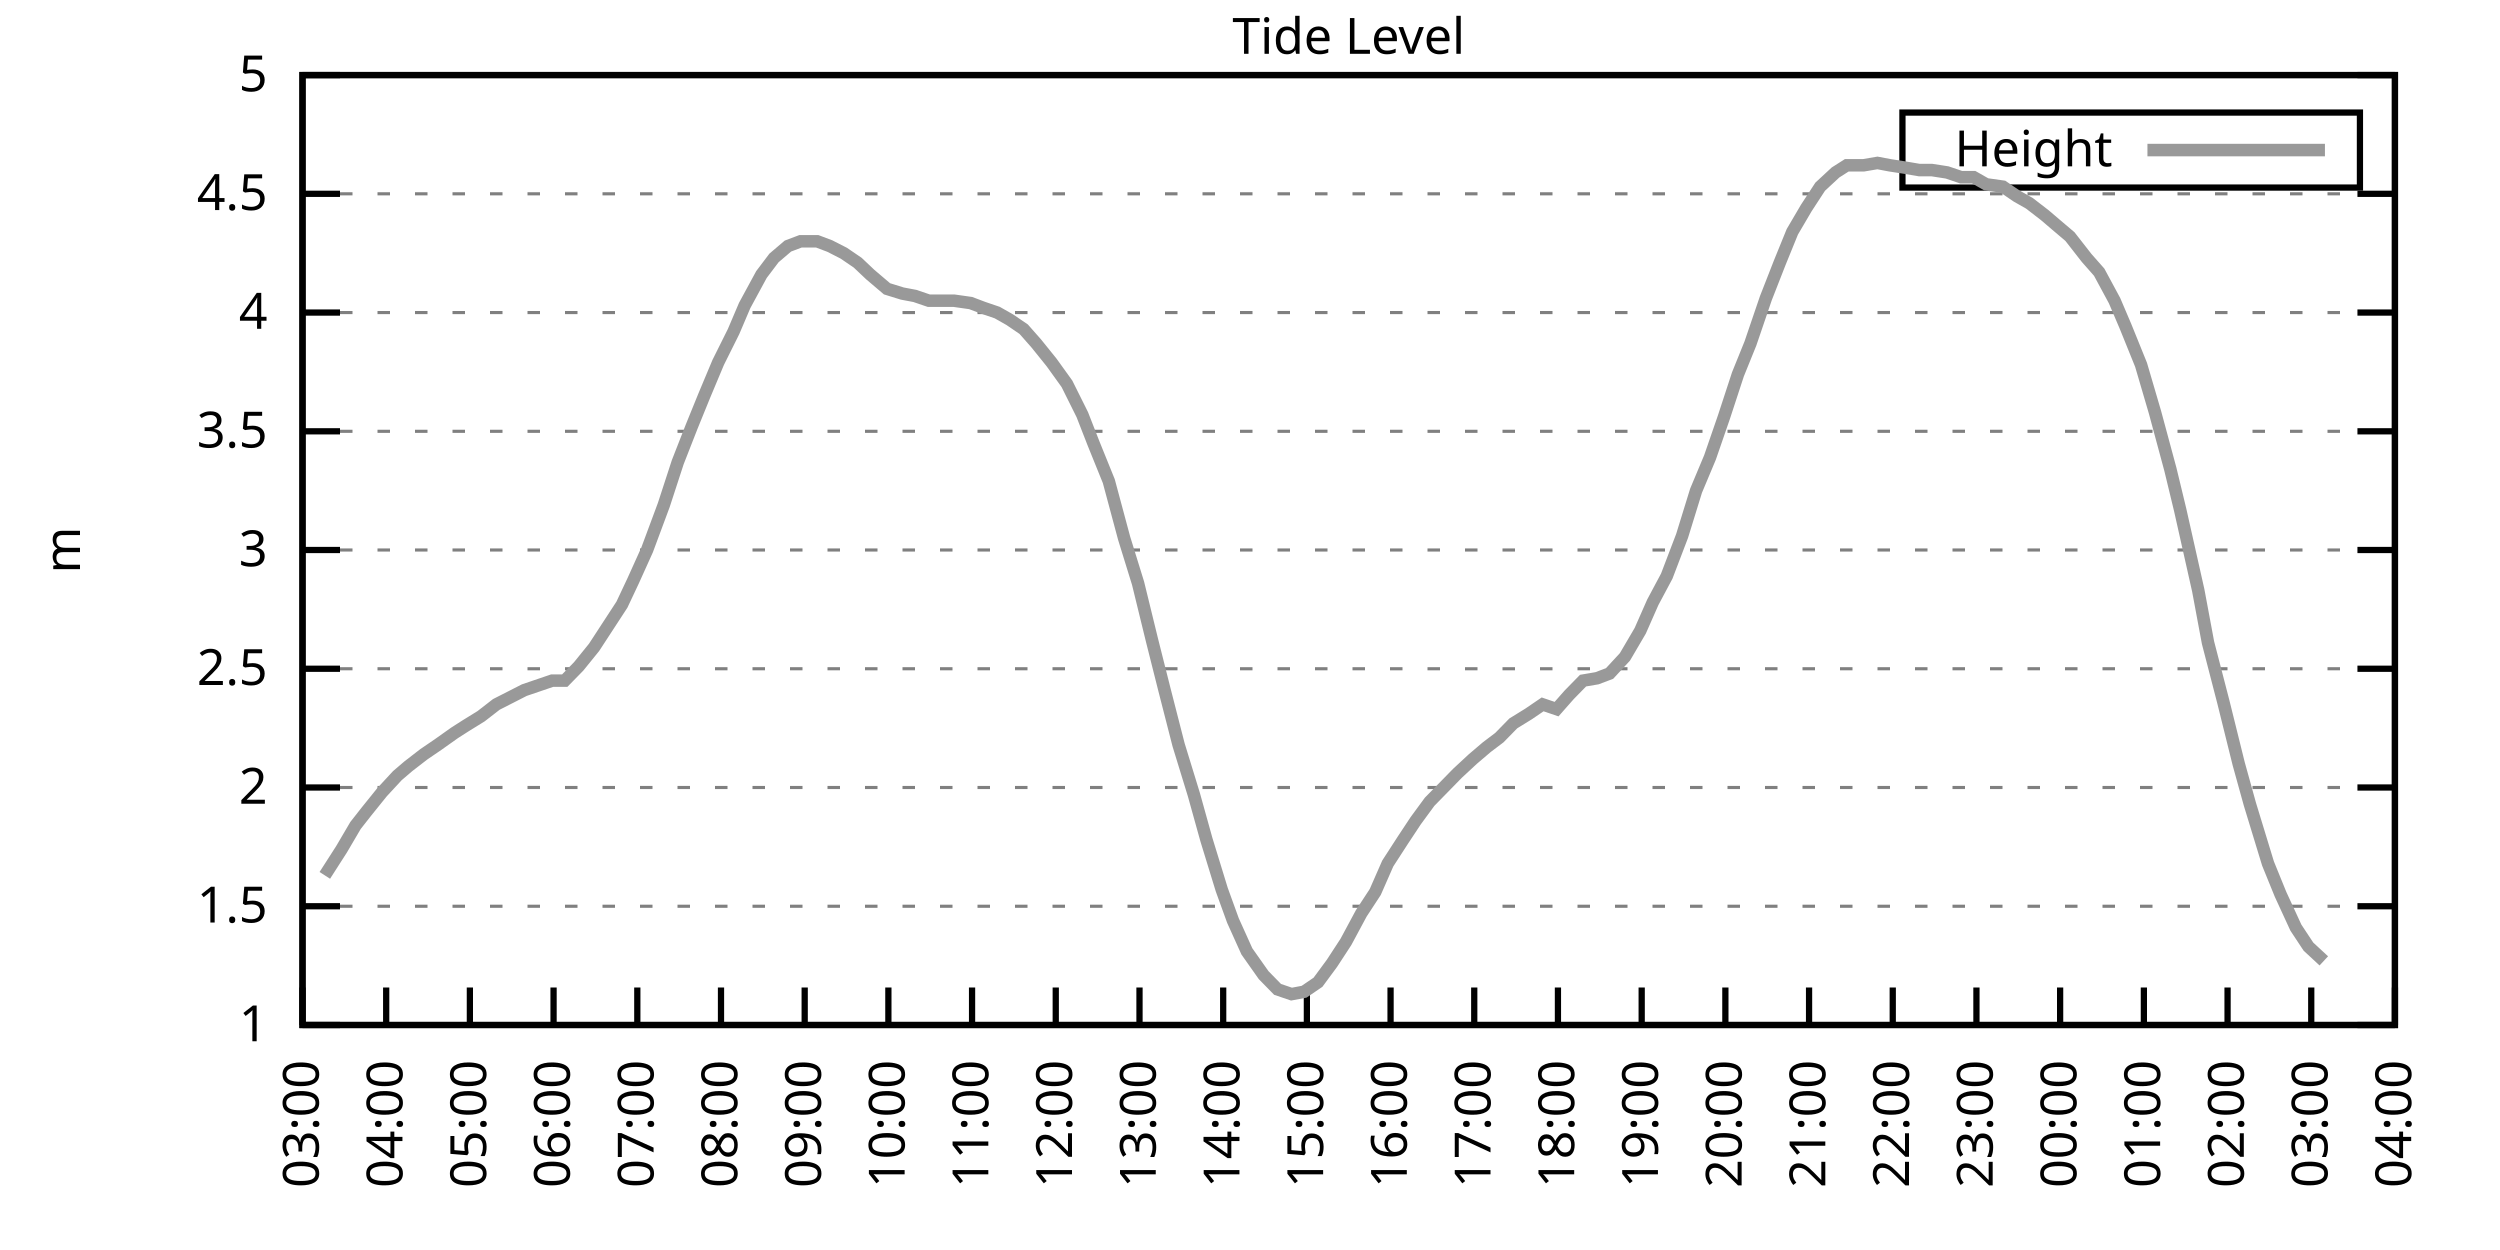
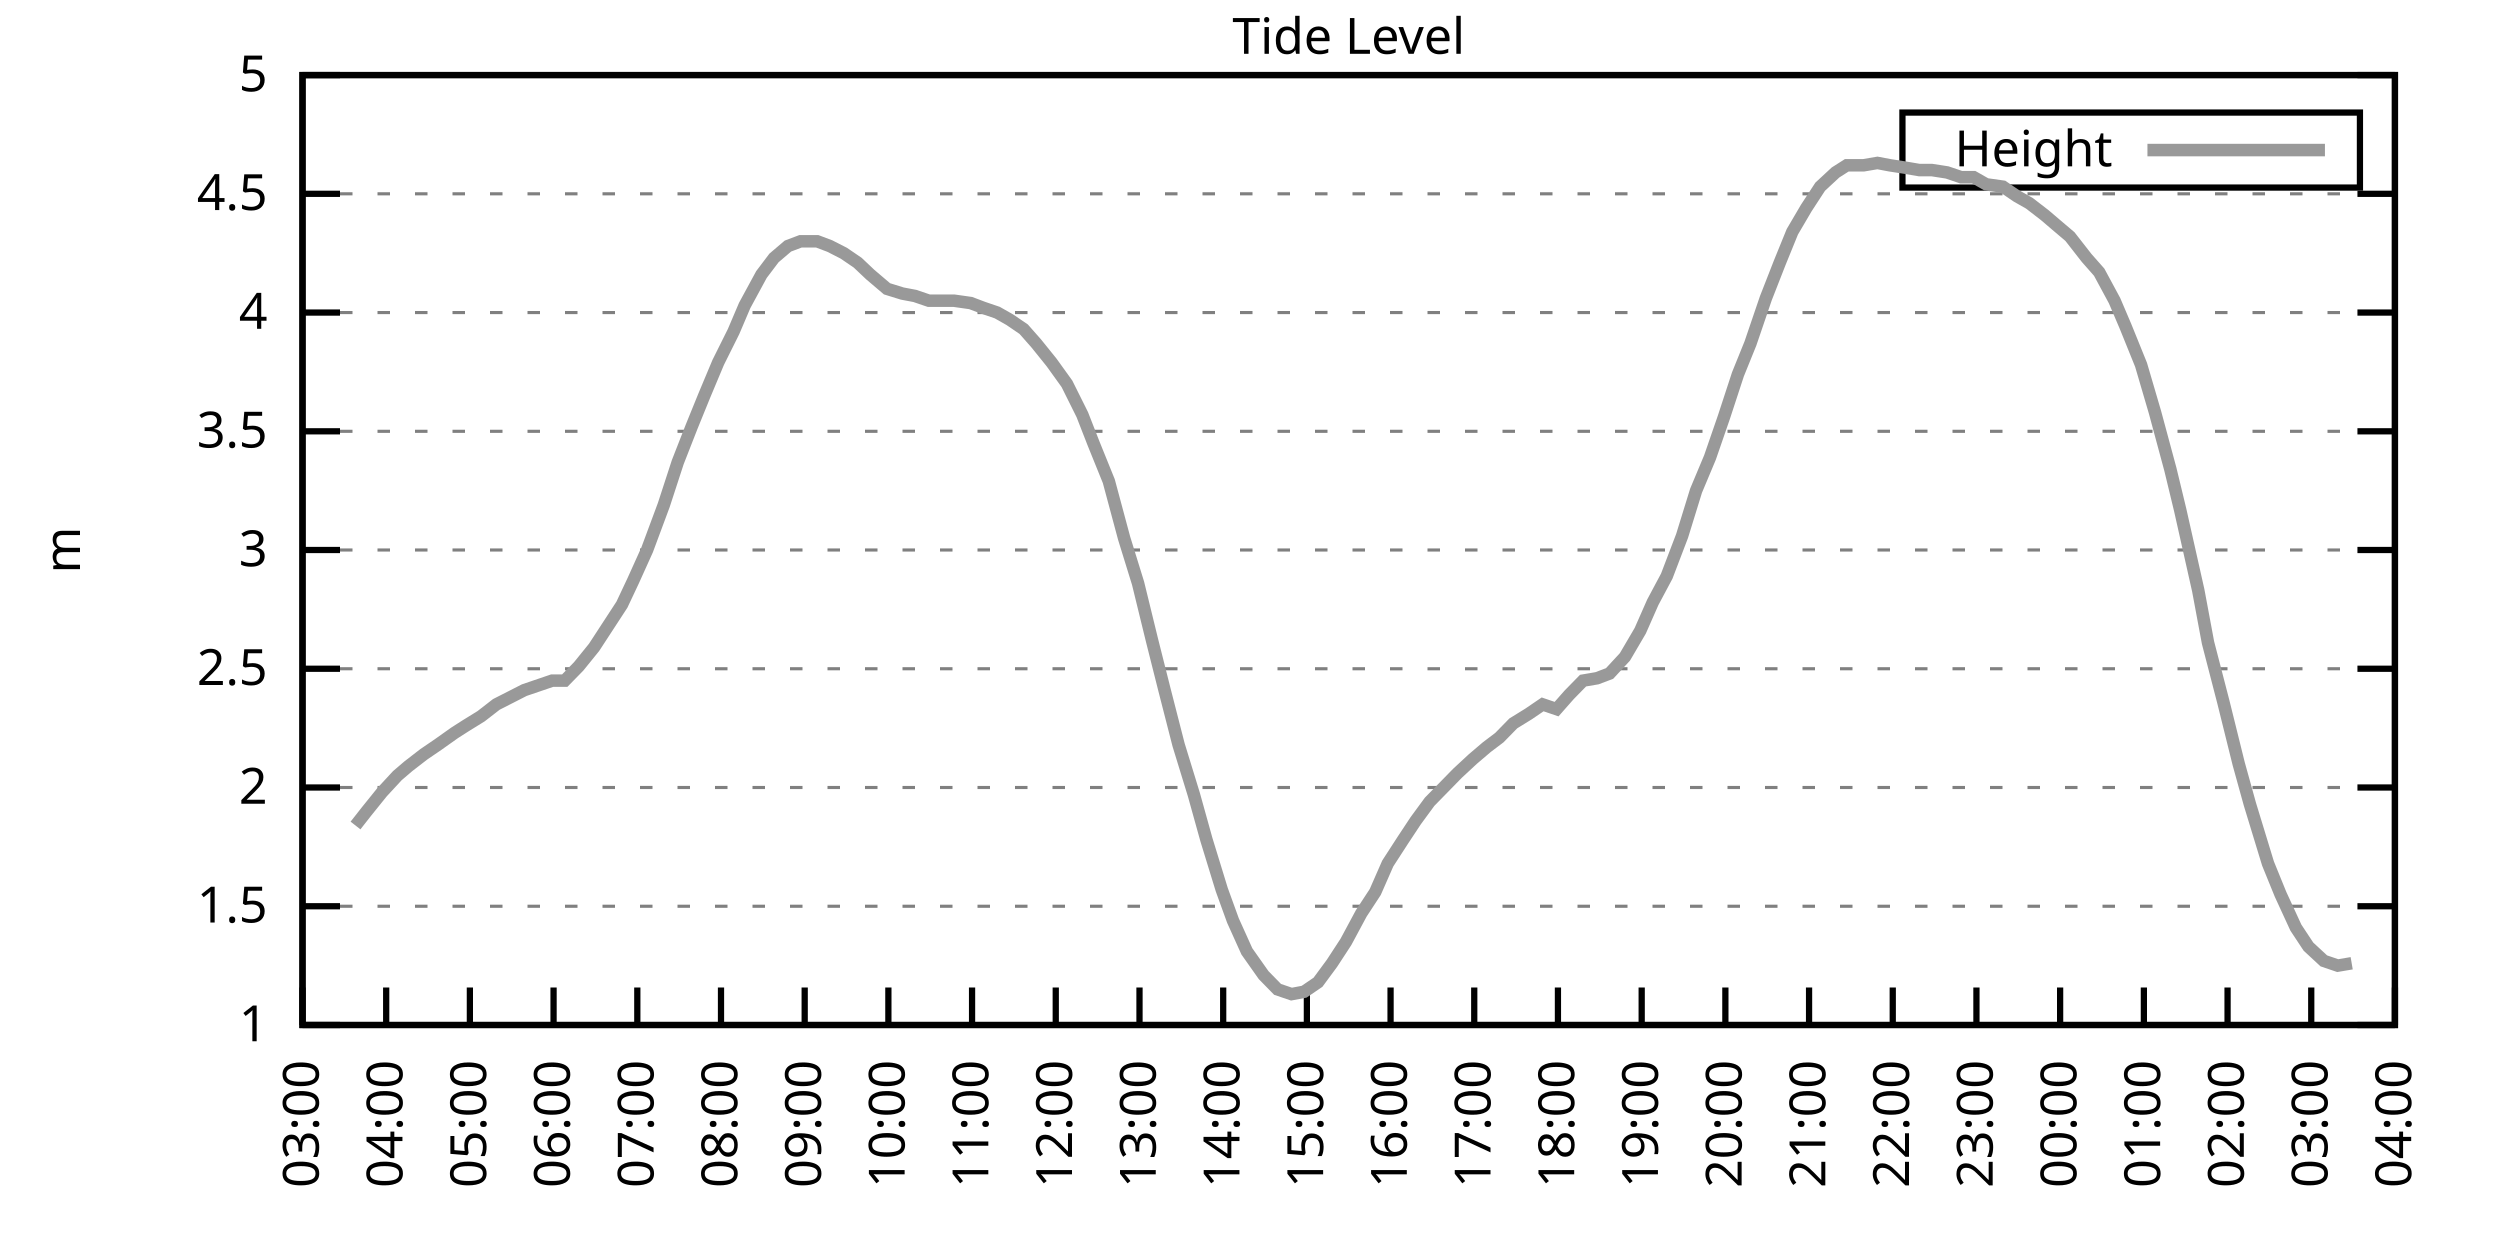
<svg xmlns="http://www.w3.org/2000/svg" xmlns:xlink="http://www.w3.org/1999/xlink" width="400" height="200" viewBox="0 0 400 200">
  <g id="gnuplot_canvas">
    <rect x="0" y="0" width="400" height="200" fill="none" />
    <defs>
      <circle id="gpDot" r="0.5" stroke-width="0.5" stroke="currentColor" />
      <path id="gpPt0" stroke-width="0.333" stroke="currentColor" d="M-1,0 h2 M0,-1 v2" />
      <path id="gpPt1" stroke-width="0.333" stroke="currentColor" d="M-1,-1 L1,1 M1,-1 L-1,1" />
      <path id="gpPt2" stroke-width="0.333" stroke="currentColor" d="M-1,0 L1,0 M0,-1 L0,1 M-1,-1 L1,1 M-1,1 L1,-1" />
      <rect id="gpPt3" stroke-width="0.333" stroke="currentColor" x="-1" y="-1" width="2" height="2" />
      <rect id="gpPt4" stroke-width="0.333" stroke="currentColor" fill="currentColor" x="-1" y="-1" width="2" height="2" />
      <circle id="gpPt5" stroke-width="0.333" stroke="currentColor" cx="0" cy="0" r="1" />
      <use xlink:href="#gpPt5" id="gpPt6" fill="currentColor" stroke="none" />
      <path id="gpPt7" stroke-width="0.333" stroke="currentColor" d="M0,-1.33 L-1.33,0.67 L1.33,0.67 z" />
      <use xlink:href="#gpPt7" id="gpPt8" fill="currentColor" stroke="none" />
      <use xlink:href="#gpPt7" id="gpPt9" stroke="currentColor" transform="rotate(180)" />
      <use xlink:href="#gpPt9" id="gpPt10" fill="currentColor" stroke="none" />
      <use xlink:href="#gpPt3" id="gpPt11" stroke="currentColor" transform="rotate(45)" />
      <use xlink:href="#gpPt11" id="gpPt12" fill="currentColor" stroke="none" />
      <path id="gpPt13" stroke-width="0.333" stroke="currentColor" d="M0,1.330 L1.265,0.411 L0.782,-1.067 L-0.782,-1.076 L-1.265,0.411 z" />
      <use xlink:href="#gpPt13" id="gpPt14" fill="currentColor" stroke="none" />
      <filter id="textbox" filterUnits="objectBoundingBox" x="0" y="0" height="1" width="1">
        <feFlood flood-color="white" flood-opacity="1" result="bgnd" />
        <feComposite in="SourceGraphic" in2="bgnd" operator="atop" />
      </filter>
      <filter id="greybox" filterUnits="objectBoundingBox" x="0" y="0" height="1" width="1">
        <feFlood flood-color="lightgrey" flood-opacity="1" result="grey" />
        <feComposite in="SourceGraphic" in2="grey" operator="atop" />
      </filter>
    </defs>
    <g fill="none" color="white" stroke="currentColor" stroke-width="1.00" stroke-linecap="butt" stroke-linejoin="miter">
</g>
    <g fill="none" color="black" stroke="currentColor" stroke-width="1.00" stroke-linecap="butt" stroke-linejoin="miter">
      <g stroke="none" shape-rendering="crispEdges">
        <polygon fill="rgb(255, 255, 255)" points="48.40,164.00 383.18,164.00 383.18,12.02 48.40,12.02 " />
      </g>
    </g>
    <g fill="none" color="black" stroke="currentColor" stroke-width="1.00" stroke-linecap="butt" stroke-linejoin="miter">
</g>
    <g fill="none" color="black" stroke="black" stroke-width="0.50" stroke-linecap="butt" stroke-linejoin="miter">
</g>
    <g fill="none" color="gray" stroke="currentColor" stroke-width="0.50" stroke-linecap="butt" stroke-linejoin="miter">
      <path stroke="gray" stroke-dasharray="2,4" class="gridline" d="M48.40,164.00 L383.19,164.00  " />
    </g>
    <g fill="none" color="gray" stroke="gray" stroke-width="1.00" stroke-linecap="butt" stroke-linejoin="miter">
</g>
    <g fill="none" color="black" stroke="currentColor" stroke-width="1.00" stroke-linecap="butt" stroke-linejoin="miter">
      <path stroke="black" d="M48.40,164.00 L54.40,164.00 M383.19,164.00 L377.19,164.00  " />
      <g transform="translate(42.80,166.60)" stroke="none" fill="black" font-family="Sans" font-size="8.00" text-anchor="end">
        <text>
          <tspan font-family="Sans"> 1</tspan>
        </text>
      </g>
    </g>
    <g fill="none" color="black" stroke="currentColor" stroke-width="1.00" stroke-linecap="butt" stroke-linejoin="miter">
</g>
    <g fill="none" color="black" stroke="black" stroke-width="0.50" stroke-linecap="butt" stroke-linejoin="miter">
</g>
    <g fill="none" color="gray" stroke="currentColor" stroke-width="0.50" stroke-linecap="butt" stroke-linejoin="miter">
      <path stroke="gray" stroke-dasharray="2,4" class="gridline" d="M48.40,145.00 L383.19,145.00  " />
    </g>
    <g fill="none" color="gray" stroke="gray" stroke-width="1.00" stroke-linecap="butt" stroke-linejoin="miter">
</g>
    <g fill="none" color="black" stroke="currentColor" stroke-width="1.00" stroke-linecap="butt" stroke-linejoin="miter">
      <path stroke="black" d="M48.40,145.00 L54.40,145.00 M383.19,145.00 L377.19,145.00  " />
      <g transform="translate(42.80,147.60)" stroke="none" fill="black" font-family="Sans" font-size="8.00" text-anchor="end">
        <text>
          <tspan font-family="Sans"> 1.5</tspan>
        </text>
      </g>
    </g>
    <g fill="none" color="black" stroke="currentColor" stroke-width="1.00" stroke-linecap="butt" stroke-linejoin="miter">
</g>
    <g fill="none" color="black" stroke="black" stroke-width="0.50" stroke-linecap="butt" stroke-linejoin="miter">
</g>
    <g fill="none" color="gray" stroke="currentColor" stroke-width="0.50" stroke-linecap="butt" stroke-linejoin="miter">
      <path stroke="gray" stroke-dasharray="2,4" class="gridline" d="M48.40,126.00 L383.19,126.00  " />
    </g>
    <g fill="none" color="gray" stroke="gray" stroke-width="1.00" stroke-linecap="butt" stroke-linejoin="miter">
</g>
    <g fill="none" color="black" stroke="currentColor" stroke-width="1.00" stroke-linecap="butt" stroke-linejoin="miter">
      <path stroke="black" d="M48.40,126.00 L54.40,126.00 M383.19,126.00 L377.19,126.00  " />
      <g transform="translate(42.80,128.60)" stroke="none" fill="black" font-family="Sans" font-size="8.00" text-anchor="end">
        <text>
          <tspan font-family="Sans"> 2</tspan>
        </text>
      </g>
    </g>
    <g fill="none" color="black" stroke="currentColor" stroke-width="1.00" stroke-linecap="butt" stroke-linejoin="miter">
</g>
    <g fill="none" color="black" stroke="black" stroke-width="0.50" stroke-linecap="butt" stroke-linejoin="miter">
</g>
    <g fill="none" color="gray" stroke="currentColor" stroke-width="0.50" stroke-linecap="butt" stroke-linejoin="miter">
      <path stroke="gray" stroke-dasharray="2,4" class="gridline" d="M48.40,107.00 L383.19,107.00  " />
    </g>
    <g fill="none" color="gray" stroke="gray" stroke-width="1.00" stroke-linecap="butt" stroke-linejoin="miter">
</g>
    <g fill="none" color="black" stroke="currentColor" stroke-width="1.00" stroke-linecap="butt" stroke-linejoin="miter">
      <path stroke="black" d="M48.40,107.00 L54.40,107.00 M383.19,107.00 L377.19,107.00  " />
      <g transform="translate(42.80,109.60)" stroke="none" fill="black" font-family="Sans" font-size="8.00" text-anchor="end">
        <text>
          <tspan font-family="Sans"> 2.5</tspan>
        </text>
      </g>
    </g>
    <g fill="none" color="black" stroke="currentColor" stroke-width="1.00" stroke-linecap="butt" stroke-linejoin="miter">
</g>
    <g fill="none" color="black" stroke="black" stroke-width="0.50" stroke-linecap="butt" stroke-linejoin="miter">
</g>
    <g fill="none" color="gray" stroke="currentColor" stroke-width="0.50" stroke-linecap="butt" stroke-linejoin="miter">
      <path stroke="gray" stroke-dasharray="2,4" class="gridline" d="M48.40,88.00 L383.19,88.00  " />
    </g>
    <g fill="none" color="gray" stroke="gray" stroke-width="1.00" stroke-linecap="butt" stroke-linejoin="miter">
</g>
    <g fill="none" color="black" stroke="currentColor" stroke-width="1.00" stroke-linecap="butt" stroke-linejoin="miter">
      <path stroke="black" d="M48.40,88.00 L54.40,88.00 M383.19,88.00 L377.19,88.00  " />
      <g transform="translate(42.80,90.60)" stroke="none" fill="black" font-family="Sans" font-size="8.00" text-anchor="end">
        <text>
          <tspan font-family="Sans"> 3</tspan>
        </text>
      </g>
    </g>
    <g fill="none" color="black" stroke="currentColor" stroke-width="1.00" stroke-linecap="butt" stroke-linejoin="miter">
</g>
    <g fill="none" color="black" stroke="black" stroke-width="0.50" stroke-linecap="butt" stroke-linejoin="miter">
</g>
    <g fill="none" color="gray" stroke="currentColor" stroke-width="0.50" stroke-linecap="butt" stroke-linejoin="miter">
      <path stroke="gray" stroke-dasharray="2,4" class="gridline" d="M48.40,69.01 L383.19,69.01  " />
    </g>
    <g fill="none" color="gray" stroke="gray" stroke-width="1.00" stroke-linecap="butt" stroke-linejoin="miter">
</g>
    <g fill="none" color="black" stroke="currentColor" stroke-width="1.00" stroke-linecap="butt" stroke-linejoin="miter">
      <path stroke="black" d="M48.40,69.01 L54.40,69.01 M383.19,69.01 L377.19,69.01  " />
      <g transform="translate(42.80,71.61)" stroke="none" fill="black" font-family="Sans" font-size="8.00" text-anchor="end">
        <text>
          <tspan font-family="Sans"> 3.5</tspan>
        </text>
      </g>
    </g>
    <g fill="none" color="black" stroke="currentColor" stroke-width="1.00" stroke-linecap="butt" stroke-linejoin="miter">
</g>
    <g fill="none" color="black" stroke="black" stroke-width="0.50" stroke-linecap="butt" stroke-linejoin="miter">
</g>
    <g fill="none" color="gray" stroke="currentColor" stroke-width="0.50" stroke-linecap="butt" stroke-linejoin="miter">
      <path stroke="gray" stroke-dasharray="2,4" class="gridline" d="M48.40,50.01 L383.19,50.01  " />
    </g>
    <g fill="none" color="gray" stroke="gray" stroke-width="1.00" stroke-linecap="butt" stroke-linejoin="miter">
</g>
    <g fill="none" color="black" stroke="currentColor" stroke-width="1.00" stroke-linecap="butt" stroke-linejoin="miter">
      <path stroke="black" d="M48.40,50.01 L54.40,50.01 M383.19,50.01 L377.19,50.01  " />
      <g transform="translate(42.80,52.61)" stroke="none" fill="black" font-family="Sans" font-size="8.00" text-anchor="end">
        <text>
          <tspan font-family="Sans"> 4</tspan>
        </text>
      </g>
    </g>
    <g fill="none" color="black" stroke="currentColor" stroke-width="1.00" stroke-linecap="butt" stroke-linejoin="miter">
</g>
    <g fill="none" color="black" stroke="black" stroke-width="0.50" stroke-linecap="butt" stroke-linejoin="miter">
</g>
    <g fill="none" color="gray" stroke="currentColor" stroke-width="0.50" stroke-linecap="butt" stroke-linejoin="miter">
      <path stroke="gray" stroke-dasharray="2,4" class="gridline" d="M48.40,31.01 L383.19,31.01  " />
    </g>
    <g fill="none" color="gray" stroke="gray" stroke-width="1.00" stroke-linecap="butt" stroke-linejoin="miter">
</g>
    <g fill="none" color="black" stroke="currentColor" stroke-width="1.00" stroke-linecap="butt" stroke-linejoin="miter">
      <path stroke="black" d="M48.40,31.01 L54.40,31.01 M383.19,31.01 L377.19,31.01  " />
      <g transform="translate(42.80,33.61)" stroke="none" fill="black" font-family="Sans" font-size="8.00" text-anchor="end">
        <text>
          <tspan font-family="Sans"> 4.5</tspan>
        </text>
      </g>
    </g>
    <g fill="none" color="black" stroke="currentColor" stroke-width="1.00" stroke-linecap="butt" stroke-linejoin="miter">
</g>
    <g fill="none" color="black" stroke="black" stroke-width="0.50" stroke-linecap="butt" stroke-linejoin="miter">
</g>
    <g fill="none" color="gray" stroke="currentColor" stroke-width="0.50" stroke-linecap="butt" stroke-linejoin="miter">
      <path stroke="gray" stroke-dasharray="2,4" class="gridline" d="M48.40,12.01 L383.19,12.01  " />
    </g>
    <g fill="none" color="gray" stroke="gray" stroke-width="1.00" stroke-linecap="butt" stroke-linejoin="miter">
</g>
    <g fill="none" color="black" stroke="currentColor" stroke-width="1.00" stroke-linecap="butt" stroke-linejoin="miter">
      <path stroke="black" d="M48.40,12.01 L54.40,12.01 M383.19,12.01 L377.19,12.01  " />
      <g transform="translate(42.80,14.61)" stroke="none" fill="black" font-family="Sans" font-size="8.00" text-anchor="end">
        <text>
          <tspan font-family="Sans"> 5</tspan>
        </text>
      </g>
    </g>
    <g fill="none" color="black" stroke="currentColor" stroke-width="1.00" stroke-linecap="butt" stroke-linejoin="miter">
      <path stroke="black" d="M48.40,164.00 L48.40,158.00  " />
      <g transform="translate(51.00,169.60) rotate(270.00)" stroke="none" fill="black" font-family="Sans" font-size="8.00" text-anchor="end">
        <text>
          <tspan font-family="Sans">03:00</tspan>
        </text>
      </g>
    </g>
    <g fill="none" color="black" stroke="currentColor" stroke-width="1.00" stroke-linecap="butt" stroke-linejoin="miter">
      <path stroke="black" d="M61.79,164.00 L61.79,158.00  " />
      <g transform="translate(64.39,169.60) rotate(270.00)" stroke="none" fill="black" font-family="Sans" font-size="8.00" text-anchor="end">
        <text>
          <tspan font-family="Sans">04:00</tspan>
        </text>
      </g>
    </g>
    <g fill="none" color="black" stroke="currentColor" stroke-width="1.00" stroke-linecap="butt" stroke-linejoin="miter">
      <path stroke="black" d="M75.18,164.00 L75.18,158.00  " />
      <g transform="translate(77.78,169.60) rotate(270.00)" stroke="none" fill="black" font-family="Sans" font-size="8.00" text-anchor="end">
        <text>
          <tspan font-family="Sans">05:00</tspan>
        </text>
      </g>
    </g>
    <g fill="none" color="black" stroke="currentColor" stroke-width="1.00" stroke-linecap="butt" stroke-linejoin="miter">
      <path stroke="black" d="M88.57,164.00 L88.57,158.00  " />
      <g transform="translate(91.17,169.60) rotate(270.00)" stroke="none" fill="black" font-family="Sans" font-size="8.00" text-anchor="end">
        <text>
          <tspan font-family="Sans">06:00</tspan>
        </text>
      </g>
    </g>
    <g fill="none" color="black" stroke="currentColor" stroke-width="1.00" stroke-linecap="butt" stroke-linejoin="miter">
      <path stroke="black" d="M101.97,164.00 L101.97,158.00  " />
      <g transform="translate(104.57,169.60) rotate(270.00)" stroke="none" fill="black" font-family="Sans" font-size="8.00" text-anchor="end">
        <text>
          <tspan font-family="Sans">07:00</tspan>
        </text>
      </g>
    </g>
    <g fill="none" color="black" stroke="currentColor" stroke-width="1.00" stroke-linecap="butt" stroke-linejoin="miter">
      <path stroke="black" d="M115.36,164.00 L115.36,158.00  " />
      <g transform="translate(117.96,169.60) rotate(270.00)" stroke="none" fill="black" font-family="Sans" font-size="8.00" text-anchor="end">
        <text>
          <tspan font-family="Sans">08:00</tspan>
        </text>
      </g>
    </g>
    <g fill="none" color="black" stroke="currentColor" stroke-width="1.00" stroke-linecap="butt" stroke-linejoin="miter">
      <path stroke="black" d="M128.75,164.00 L128.75,158.00  " />
      <g transform="translate(131.35,169.60) rotate(270.00)" stroke="none" fill="black" font-family="Sans" font-size="8.00" text-anchor="end">
        <text>
          <tspan font-family="Sans">09:00</tspan>
        </text>
      </g>
    </g>
    <g fill="none" color="black" stroke="currentColor" stroke-width="1.00" stroke-linecap="butt" stroke-linejoin="miter">
      <path stroke="black" d="M142.14,164.00 L142.14,158.00  " />
      <g transform="translate(144.74,169.60) rotate(270.00)" stroke="none" fill="black" font-family="Sans" font-size="8.00" text-anchor="end">
        <text>
          <tspan font-family="Sans">10:00</tspan>
        </text>
      </g>
    </g>
    <g fill="none" color="black" stroke="currentColor" stroke-width="1.00" stroke-linecap="butt" stroke-linejoin="miter">
      <path stroke="black" d="M155.53,164.00 L155.53,158.00  " />
      <g transform="translate(158.13,169.60) rotate(270.00)" stroke="none" fill="black" font-family="Sans" font-size="8.00" text-anchor="end">
        <text>
          <tspan font-family="Sans">11:00</tspan>
        </text>
      </g>
    </g>
    <g fill="none" color="black" stroke="currentColor" stroke-width="1.00" stroke-linecap="butt" stroke-linejoin="miter">
      <path stroke="black" d="M168.92,164.00 L168.92,158.00  " />
      <g transform="translate(171.52,169.60) rotate(270.00)" stroke="none" fill="black" font-family="Sans" font-size="8.00" text-anchor="end">
        <text>
          <tspan font-family="Sans">12:00</tspan>
        </text>
      </g>
    </g>
    <g fill="none" color="black" stroke="currentColor" stroke-width="1.00" stroke-linecap="butt" stroke-linejoin="miter">
      <path stroke="black" d="M182.32,164.00 L182.32,158.00  " />
      <g transform="translate(184.92,169.60) rotate(270.00)" stroke="none" fill="black" font-family="Sans" font-size="8.00" text-anchor="end">
        <text>
          <tspan font-family="Sans">13:00</tspan>
        </text>
      </g>
    </g>
    <g fill="none" color="black" stroke="currentColor" stroke-width="1.00" stroke-linecap="butt" stroke-linejoin="miter">
      <path stroke="black" d="M195.71,164.00 L195.71,158.00  " />
      <g transform="translate(198.31,169.60) rotate(270.00)" stroke="none" fill="black" font-family="Sans" font-size="8.00" text-anchor="end">
        <text>
          <tspan font-family="Sans">14:00</tspan>
        </text>
      </g>
    </g>
    <g fill="none" color="black" stroke="currentColor" stroke-width="1.00" stroke-linecap="butt" stroke-linejoin="miter">
      <path stroke="black" d="M209.10,164.00 L209.10,158.00  " />
      <g transform="translate(211.70,169.60) rotate(270.00)" stroke="none" fill="black" font-family="Sans" font-size="8.00" text-anchor="end">
        <text>
          <tspan font-family="Sans">15:00</tspan>
        </text>
      </g>
    </g>
    <g fill="none" color="black" stroke="currentColor" stroke-width="1.00" stroke-linecap="butt" stroke-linejoin="miter">
      <path stroke="black" d="M222.49,164.00 L222.49,158.00  " />
      <g transform="translate(225.09,169.60) rotate(270.00)" stroke="none" fill="black" font-family="Sans" font-size="8.00" text-anchor="end">
        <text>
          <tspan font-family="Sans">16:00</tspan>
        </text>
      </g>
    </g>
    <g fill="none" color="black" stroke="currentColor" stroke-width="1.00" stroke-linecap="butt" stroke-linejoin="miter">
      <path stroke="black" d="M235.88,164.00 L235.88,158.00  " />
      <g transform="translate(238.48,169.60) rotate(270.00)" stroke="none" fill="black" font-family="Sans" font-size="8.00" text-anchor="end">
        <text>
          <tspan font-family="Sans">17:00</tspan>
        </text>
      </g>
    </g>
    <g fill="none" color="black" stroke="currentColor" stroke-width="1.00" stroke-linecap="butt" stroke-linejoin="miter">
      <path stroke="black" d="M249.27,164.00 L249.27,158.00  " />
      <g transform="translate(251.87,169.60) rotate(270.00)" stroke="none" fill="black" font-family="Sans" font-size="8.00" text-anchor="end">
        <text>
          <tspan font-family="Sans">18:00</tspan>
        </text>
      </g>
    </g>
    <g fill="none" color="black" stroke="currentColor" stroke-width="1.00" stroke-linecap="butt" stroke-linejoin="miter">
      <path stroke="black" d="M262.67,164.00 L262.67,158.00  " />
      <g transform="translate(265.27,169.60) rotate(270.00)" stroke="none" fill="black" font-family="Sans" font-size="8.00" text-anchor="end">
        <text>
          <tspan font-family="Sans">19:00</tspan>
        </text>
      </g>
    </g>
    <g fill="none" color="black" stroke="currentColor" stroke-width="1.00" stroke-linecap="butt" stroke-linejoin="miter">
      <path stroke="black" d="M276.06,164.00 L276.06,158.00  " />
      <g transform="translate(278.66,169.60) rotate(270.00)" stroke="none" fill="black" font-family="Sans" font-size="8.00" text-anchor="end">
        <text>
          <tspan font-family="Sans">20:00</tspan>
        </text>
      </g>
    </g>
    <g fill="none" color="black" stroke="currentColor" stroke-width="1.00" stroke-linecap="butt" stroke-linejoin="miter">
      <path stroke="black" d="M289.45,164.00 L289.45,158.00  " />
      <g transform="translate(292.05,169.60) rotate(270.00)" stroke="none" fill="black" font-family="Sans" font-size="8.00" text-anchor="end">
        <text>
          <tspan font-family="Sans">21:00</tspan>
        </text>
      </g>
    </g>
    <g fill="none" color="black" stroke="currentColor" stroke-width="1.00" stroke-linecap="butt" stroke-linejoin="miter">
      <path stroke="black" d="M302.84,164.00 L302.84,158.00  " />
      <g transform="translate(305.44,169.60) rotate(270.00)" stroke="none" fill="black" font-family="Sans" font-size="8.00" text-anchor="end">
        <text>
          <tspan font-family="Sans">22:00</tspan>
        </text>
      </g>
    </g>
    <g fill="none" color="black" stroke="currentColor" stroke-width="1.00" stroke-linecap="butt" stroke-linejoin="miter">
      <path stroke="black" d="M316.23,164.00 L316.23,158.00  " />
      <g transform="translate(318.83,169.60) rotate(270.00)" stroke="none" fill="black" font-family="Sans" font-size="8.00" text-anchor="end">
        <text>
          <tspan font-family="Sans">23:00</tspan>
        </text>
      </g>
    </g>
    <g fill="none" color="black" stroke="currentColor" stroke-width="1.00" stroke-linecap="butt" stroke-linejoin="miter">
      <path stroke="black" d="M329.62,164.00 L329.62,158.00  " />
      <g transform="translate(332.22,169.60) rotate(270.00)" stroke="none" fill="black" font-family="Sans" font-size="8.00" text-anchor="end">
        <text>
          <tspan font-family="Sans">00:00</tspan>
        </text>
      </g>
    </g>
    <g fill="none" color="black" stroke="currentColor" stroke-width="1.00" stroke-linecap="butt" stroke-linejoin="miter">
      <path stroke="black" d="M343.02,164.00 L343.02,158.00  " />
      <g transform="translate(345.62,169.60) rotate(270.00)" stroke="none" fill="black" font-family="Sans" font-size="8.00" text-anchor="end">
        <text>
          <tspan font-family="Sans">01:00</tspan>
        </text>
      </g>
    </g>
    <g fill="none" color="black" stroke="currentColor" stroke-width="1.00" stroke-linecap="butt" stroke-linejoin="miter">
      <path stroke="black" d="M356.41,164.00 L356.41,158.00  " />
      <g transform="translate(359.01,169.60) rotate(270.00)" stroke="none" fill="black" font-family="Sans" font-size="8.00" text-anchor="end">
        <text>
          <tspan font-family="Sans">02:00</tspan>
        </text>
      </g>
    </g>
    <g fill="none" color="black" stroke="currentColor" stroke-width="1.00" stroke-linecap="butt" stroke-linejoin="miter">
      <path stroke="black" d="M369.80,164.00 L369.80,158.00  " />
      <g transform="translate(372.40,169.60) rotate(270.00)" stroke="none" fill="black" font-family="Sans" font-size="8.00" text-anchor="end">
        <text>
          <tspan font-family="Sans">03:00</tspan>
        </text>
      </g>
    </g>
    <g fill="none" color="black" stroke="currentColor" stroke-width="1.00" stroke-linecap="butt" stroke-linejoin="miter">
      <path stroke="black" d="M383.19,164.00 L383.19,158.00  " />
      <g transform="translate(385.79,169.60) rotate(270.00)" stroke="none" fill="black" font-family="Sans" font-size="8.00" text-anchor="end">
        <text>
          <tspan font-family="Sans">04:00</tspan>
        </text>
      </g>
    </g>
    <g fill="none" color="black" stroke="currentColor" stroke-width="1.00" stroke-linecap="butt" stroke-linejoin="miter">
</g>
    <g fill="none" color="black" stroke="currentColor" stroke-width="1.00" stroke-linecap="butt" stroke-linejoin="miter">
      <path stroke="black" d="M48.40,12.01 L48.40,164.00 L383.19,164.00 L383.19,12.01 L48.40,12.01 Z  " />
    </g>
    <g fill="none" color="black" stroke="currentColor" stroke-width="1.00" stroke-linecap="butt" stroke-linejoin="miter">
</g>
    <g fill="none" color="black" stroke="currentColor" stroke-width="1.00" stroke-linecap="butt" stroke-linejoin="miter">
      <path stroke="black" d="M304.39,30.01 L304.39,18.01 L377.59,18.01 L377.59,30.01 L304.39,30.01 Z  " />
    </g>
    <g id="Tide_level_plot_1">
      <g fill="none" color="white" stroke="black" stroke-width="2.00" stroke-linecap="butt" stroke-linejoin="miter">
</g>
      <g fill="none" color="black" stroke="currentColor" stroke-width="2.00" stroke-linecap="butt" stroke-linejoin="miter">
        <g transform="translate(337.99,26.61)" stroke="none" fill="black" font-family="Sans" font-size="8.00" text-anchor="end">
          <text>
            <tspan font-family="Sans">Height</tspan>
          </text>
        </g>
      </g>
      <g fill="none" color="black" stroke="currentColor" stroke-width="2.00" stroke-linecap="butt" stroke-linejoin="miter">
-         <path stroke="rgb(153, 153, 153)" d="M343.59,24.01 L371.99,24.01 M51.97,140.06 L54.65,135.88 L56.88,132.08 L58.67,129.80 L61.12,126.76 L63.58,124.10   L65.36,122.58 L67.82,120.68 L70.05,119.16 L72.73,117.26 L74.51,116.12 L76.97,114.60 L79.42,112.70 L81.66,111.56   L83.89,110.42 L88.35,108.90 L90.36,108.90 L92.59,106.62 L95.05,103.58 L97.28,100.16 L99.51,96.74 L101.30,92.94   L103.53,88.00 L106.21,80.79 L108.44,73.95 L110.67,68.25 L112.68,63.31 L114.91,57.99 L117.37,53.05 L119.15,48.87   L121.83,43.93 L123.84,41.27 L126.07,39.37 L128.08,38.61 L130.76,38.61 L132.77,39.37 L135.00,40.51 L137.23,42.03   L139.24,43.93 L141.92,46.21 L144.37,46.97 L146.38,47.35 L148.61,48.11 L150.85,48.11 L152.63,48.11 L155.31,48.49   L157.32,49.25 L159.55,50.01 L161.56,51.15 L163.79,52.67 L165.80,54.95 L168.25,57.99 L170.71,61.41 L173.17,66.35   L174.95,70.91 L177.41,76.99 L179.86,86.11 L182.09,93.32 L184.32,102.44 L186.33,110.42 L188.57,119.16 L191.02,127.14   L193.03,134.36 L195.48,142.34 L197.27,147.28 L199.50,152.22 L202.18,156.02 L204.41,158.30 L206.64,159.06 L208.65,158.68   L210.88,157.16 L213.12,154.12 L215.35,150.70 L217.80,146.14 L220.04,142.72 L222.04,138.16 L224.50,134.36 L226.51,131.32   L228.74,128.28 L230.97,126.00 L233.20,123.72 L235.66,121.44 L237.89,119.54 L239.90,118.02 L242.13,115.74 L244.59,114.22   L246.82,112.70 L249.05,113.46 L251.06,111.18 L253.29,108.90 L255.52,108.52 L257.53,107.76 L259.99,105.10 L262.44,100.92   L264.45,96.36 L266.68,92.18 L269.14,85.73 L271.37,78.51 L273.60,73.19 L275.83,66.73 L278.07,59.89 L280.07,54.95   L282.53,47.73 L284.76,42.03 L286.77,37.09 L289.00,33.29 L291.23,29.87 L293.69,27.59 L295.48,26.45 L298.15,26.45   L300.39,26.07 L302.39,26.45 L304.85,26.83 L307.08,27.21 L309.09,27.21 L311.54,27.59 L313.78,28.35 L315.79,28.35   L317.79,29.49 L320.47,29.87 L322.70,31.39 L324.71,32.53 L327.17,34.43 L328.95,35.95 L331.19,37.85 L333.86,41.27   L335.87,43.55 L338.33,48.11 L340.11,52.29 L342.57,58.37 L344.80,65.97 L347.26,75.09 L348.82,81.55 L351.72,94.46   L353.28,102.82 L355.74,112.32 L358.19,122.20 L359.98,128.66 L362.88,138.16 L364.89,143.10 L367.34,148.42 L369.35,151.46   L371.81,153.74  " />
+         <path stroke="rgb(153, 153, 153)" d="M343.59,24.01 L371.99,24.01 M56.88,132.08 L58.67,129.80 L61.12,126.76 L63.58,124.10 L65.36,122.58 L67.82,120.68   L70.05,119.16 L72.73,117.26 L74.51,116.12 L76.97,114.60 L79.42,112.70 L81.66,111.56 L83.89,110.42 L88.35,108.90   L90.36,108.90 L92.59,106.62 L95.05,103.58 L97.28,100.16 L99.51,96.74 L101.30,92.94 L103.53,88.00 L106.21,80.79   L108.44,73.95 L110.67,68.25 L112.68,63.31 L114.91,57.99 L117.37,53.05 L119.15,48.87 L121.83,43.93 L123.84,41.27   L126.07,39.37 L128.08,38.61 L130.76,38.61 L132.77,39.37 L135.00,40.51 L137.23,42.03 L139.24,43.93 L141.92,46.21   L144.37,46.97 L146.38,47.35 L148.61,48.11 L150.85,48.11 L152.63,48.11 L155.31,48.49 L157.32,49.25 L159.55,50.01   L161.56,51.15 L163.79,52.67 L165.80,54.95 L168.25,57.99 L170.71,61.41 L173.17,66.35 L174.95,70.91 L177.41,76.99   L179.86,86.11 L182.09,93.32 L184.32,102.44 L186.33,110.42 L188.57,119.16 L191.02,127.14 L193.03,134.36 L195.48,142.34   L197.27,147.28 L199.50,152.22 L202.18,156.02 L204.41,158.30 L206.64,159.06 L208.65,158.68 L210.88,157.16 L213.12,154.12   L215.35,150.70 L217.80,146.14 L220.04,142.72 L222.04,138.16 L224.50,134.36 L226.51,131.32 L228.74,128.28 L230.97,126.00   L233.20,123.72 L235.66,121.44 L237.89,119.54 L239.90,118.02 L242.13,115.74 L244.59,114.22 L246.82,112.70 L249.05,113.46   L251.06,111.18 L253.29,108.90 L255.52,108.52 L257.53,107.76 L259.99,105.10 L262.44,100.92 L264.45,96.36 L266.68,92.18   L269.14,85.73 L271.37,78.51 L273.60,73.19 L275.83,66.73 L278.07,59.89 L280.07,54.95 L282.53,47.73 L284.76,42.03   L286.77,37.09 L289.00,33.29 L291.23,29.87 L293.69,27.59 L295.48,26.45 L298.15,26.45 L300.39,26.07 L302.39,26.45   L304.85,26.83 L307.08,27.21 L309.09,27.21 L311.54,27.59 L313.78,28.35 L315.79,28.35 L317.79,29.49 L320.47,29.87   L322.70,31.39 L324.71,32.53 L327.17,34.43 L328.95,35.95 L331.19,37.85 L333.86,41.27 L335.87,43.55 L338.33,48.11   L340.11,52.29 L342.57,58.37 L344.80,65.97 L347.26,75.09 L348.82,81.55 L351.72,94.46 L353.28,102.82 L355.74,112.32   L358.19,122.20 L359.98,128.66 L362.88,138.16 L364.89,143.10 L367.34,148.42 L369.35,151.46 L371.81,153.74 L374.04,154.50   L376.27,154.12  " />
      </g>
    </g>
    <g fill="none" color="black" stroke="currentColor" stroke-width="2.00" stroke-linecap="butt" stroke-linejoin="miter">
</g>
    <g fill="none" color="black" stroke="black" stroke-width="1.00" stroke-linecap="butt" stroke-linejoin="miter">
</g>
    <g fill="none" color="black" stroke="currentColor" stroke-width="1.00" stroke-linecap="butt" stroke-linejoin="miter">
      <path stroke="black" d="M48.40,12.01 L48.40,164.00 L383.19,164.00 L383.19,12.01 L48.40,12.01 Z  " />
      <g transform="translate(12.80,88.01) rotate(270.00)" stroke="none" fill="black" font-family="Sans" font-size="8.00" text-anchor="middle">
        <text>
          <tspan font-family="Sans">m</tspan>
        </text>
      </g>
    </g>
    <g fill="none" color="black" stroke="currentColor" stroke-width="1.00" stroke-linecap="butt" stroke-linejoin="miter">
</g>
    <g fill="none" color="black" stroke="currentColor" stroke-width="1.00" stroke-linecap="butt" stroke-linejoin="miter">
      <g transform="translate(215.79,8.61)" stroke="none" fill="black" font-family="Sans" font-size="8.00" text-anchor="middle">
        <text>
          <tspan font-family="Sans">Tide Level</tspan>
        </text>
      </g>
    </g>
    <g fill="none" color="black" stroke="currentColor" stroke-width="1.00" stroke-linecap="butt" stroke-linejoin="miter">
</g>
  </g>
</svg>
